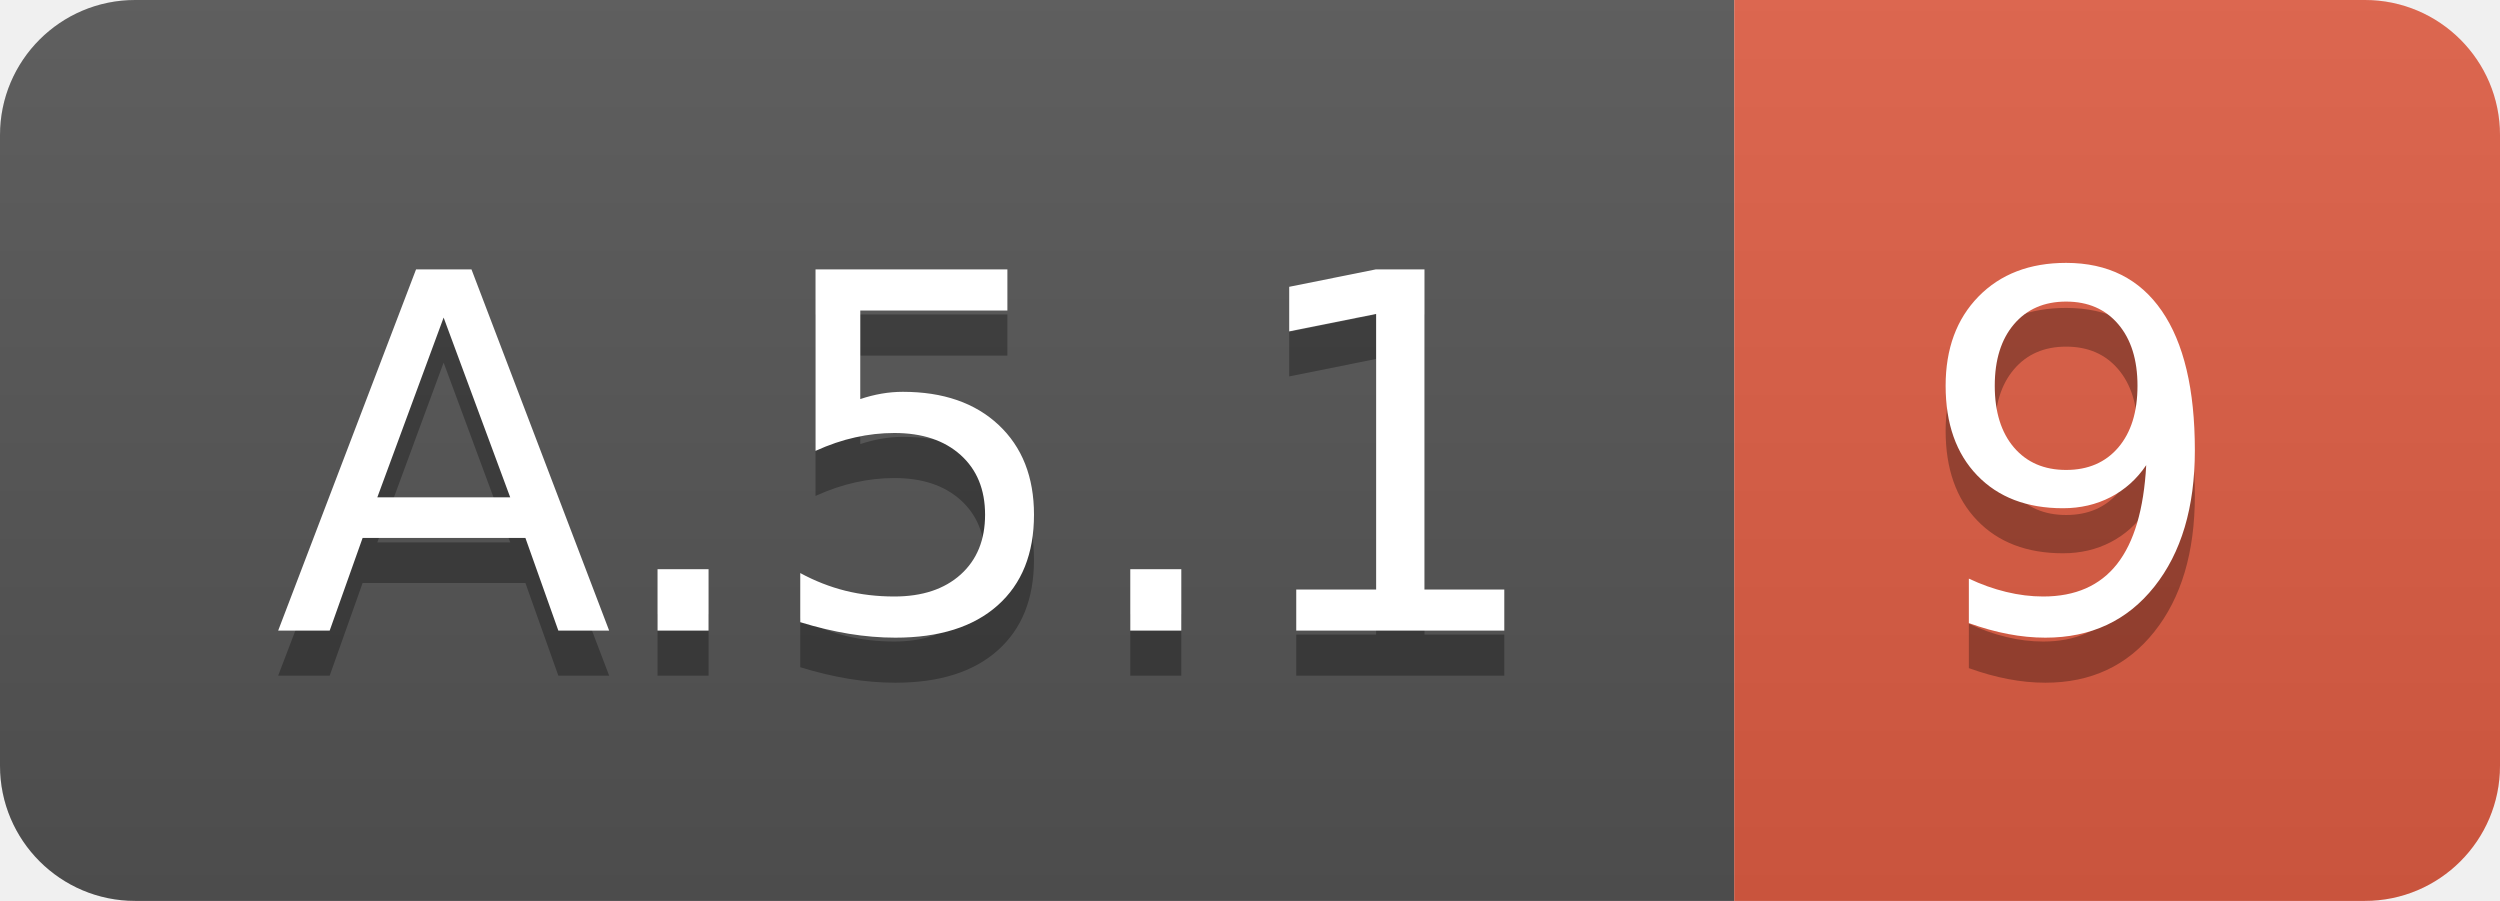
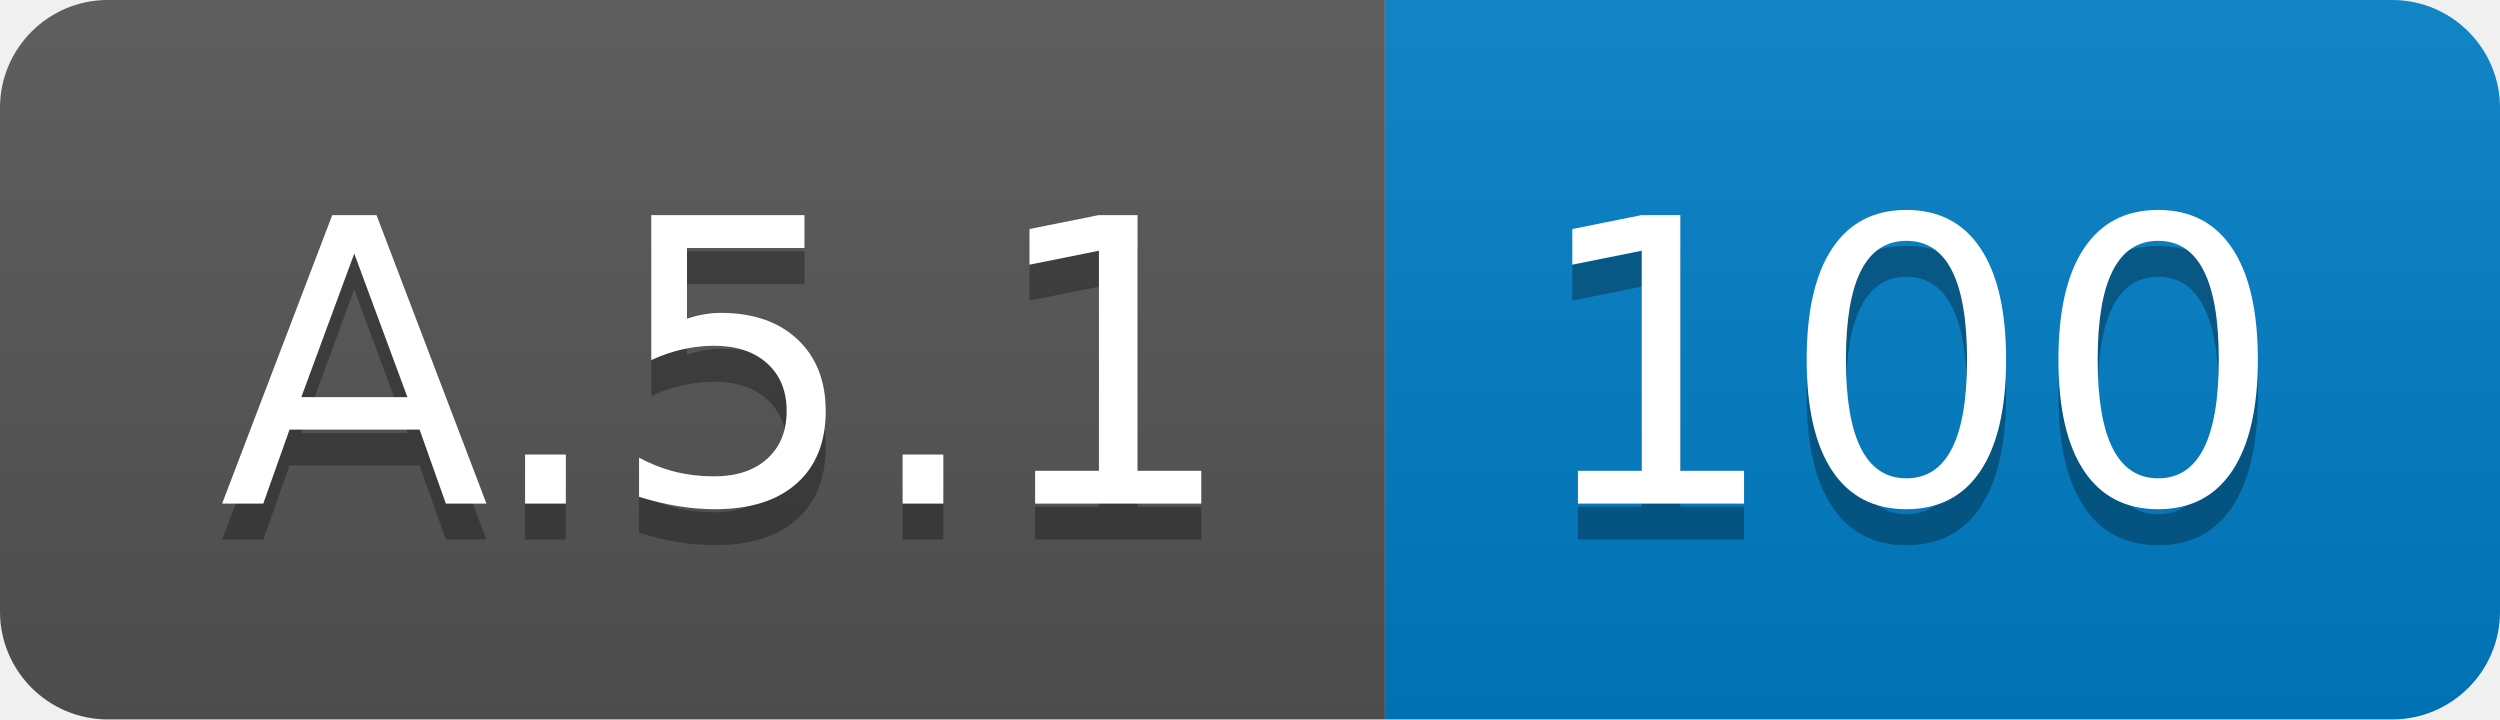
- <svg xmlns="http://www.w3.org/2000/svg" width="55.5" height="20">
+ <svg xmlns="http://www.w3.org/2000/svg" width="69.5" height="20">
  <linearGradient id="smooth" x2="0" y2="100%">
    <stop offset="0" stop-color="#bbb" stop-opacity=".1" />
    <stop offset="1" stop-opacity=".1" />
  </linearGradient>
  <clipPath id="round">
-     <rect width="55.5" height="20" rx="3" fill="#fff" />
+     <rect width="69.5" height="20" rx="3" fill="#fff" />
  </clipPath>
  <g clip-path="url(#round)">
    <rect width="38.5" height="20" fill="#555" />
-     <rect x="38.5" width="17.0" height="20" fill="#e05d44" />
-     <rect width="55.5" height="20" fill="url(#smooth)" />
+     <rect x="38.5" width="31.0" height="20" fill="#007ec6" />
+     <rect width="69.5" height="20" fill="url(#smooth)" />
  </g>
  <g fill="#fff" text-anchor="middle" font-family="DejaVu Sans,Verdana,Geneva,sans-serif" font-size="110">
    <text x="202.5" y="150" fill="#010101" fill-opacity=".3" transform="scale(0.1)" textLength="285.0" lengthAdjust="spacing">A.5.1</text>
    <text x="202.5" y="140" transform="scale(0.1)" textLength="285.0" lengthAdjust="spacing">A.5.1</text>
-     <text x="460.0" y="150" fill="#010101" fill-opacity=".3" transform="scale(0.1)" textLength="70.0" lengthAdjust="spacing">9</text>
-     <text x="460.0" y="140" transform="scale(0.1)" textLength="70.0" lengthAdjust="spacing">9</text>
+     <text x="530.0" y="150" fill="#010101" fill-opacity=".3" transform="scale(0.1)" textLength="210.0" lengthAdjust="spacing">100</text>
+     <text x="530.0" y="140" transform="scale(0.1)" textLength="210.0" lengthAdjust="spacing">100</text>
  </g>
</svg>
